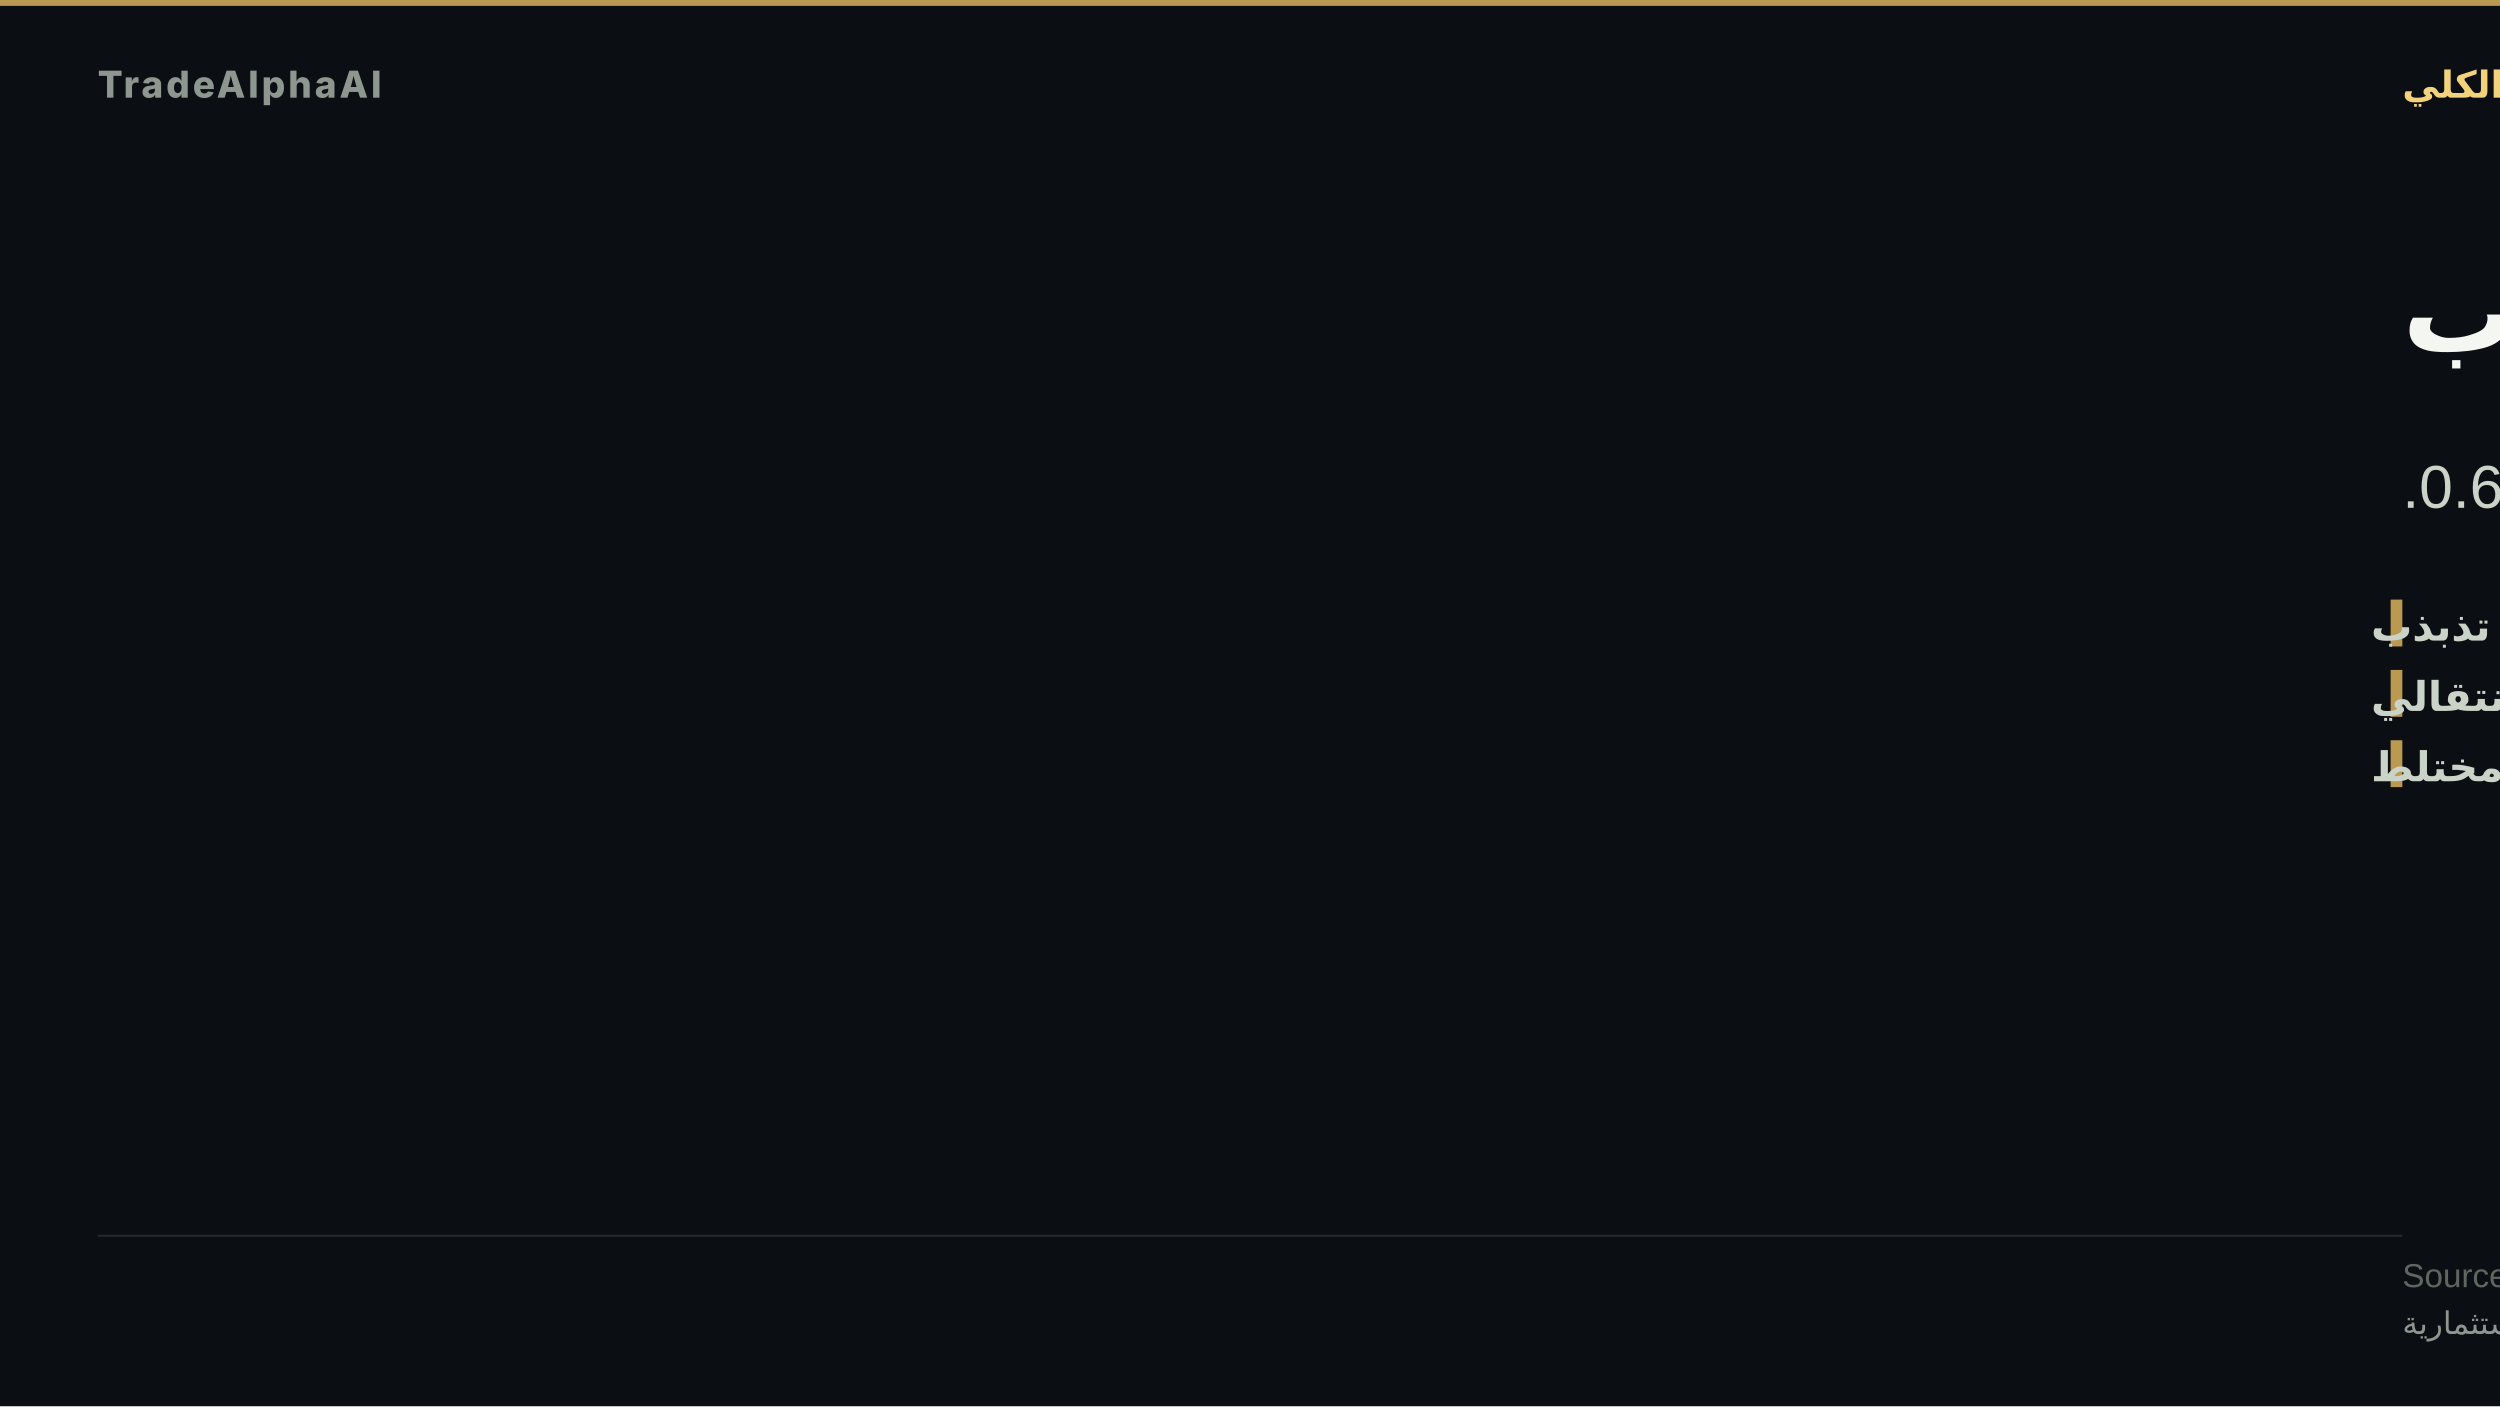
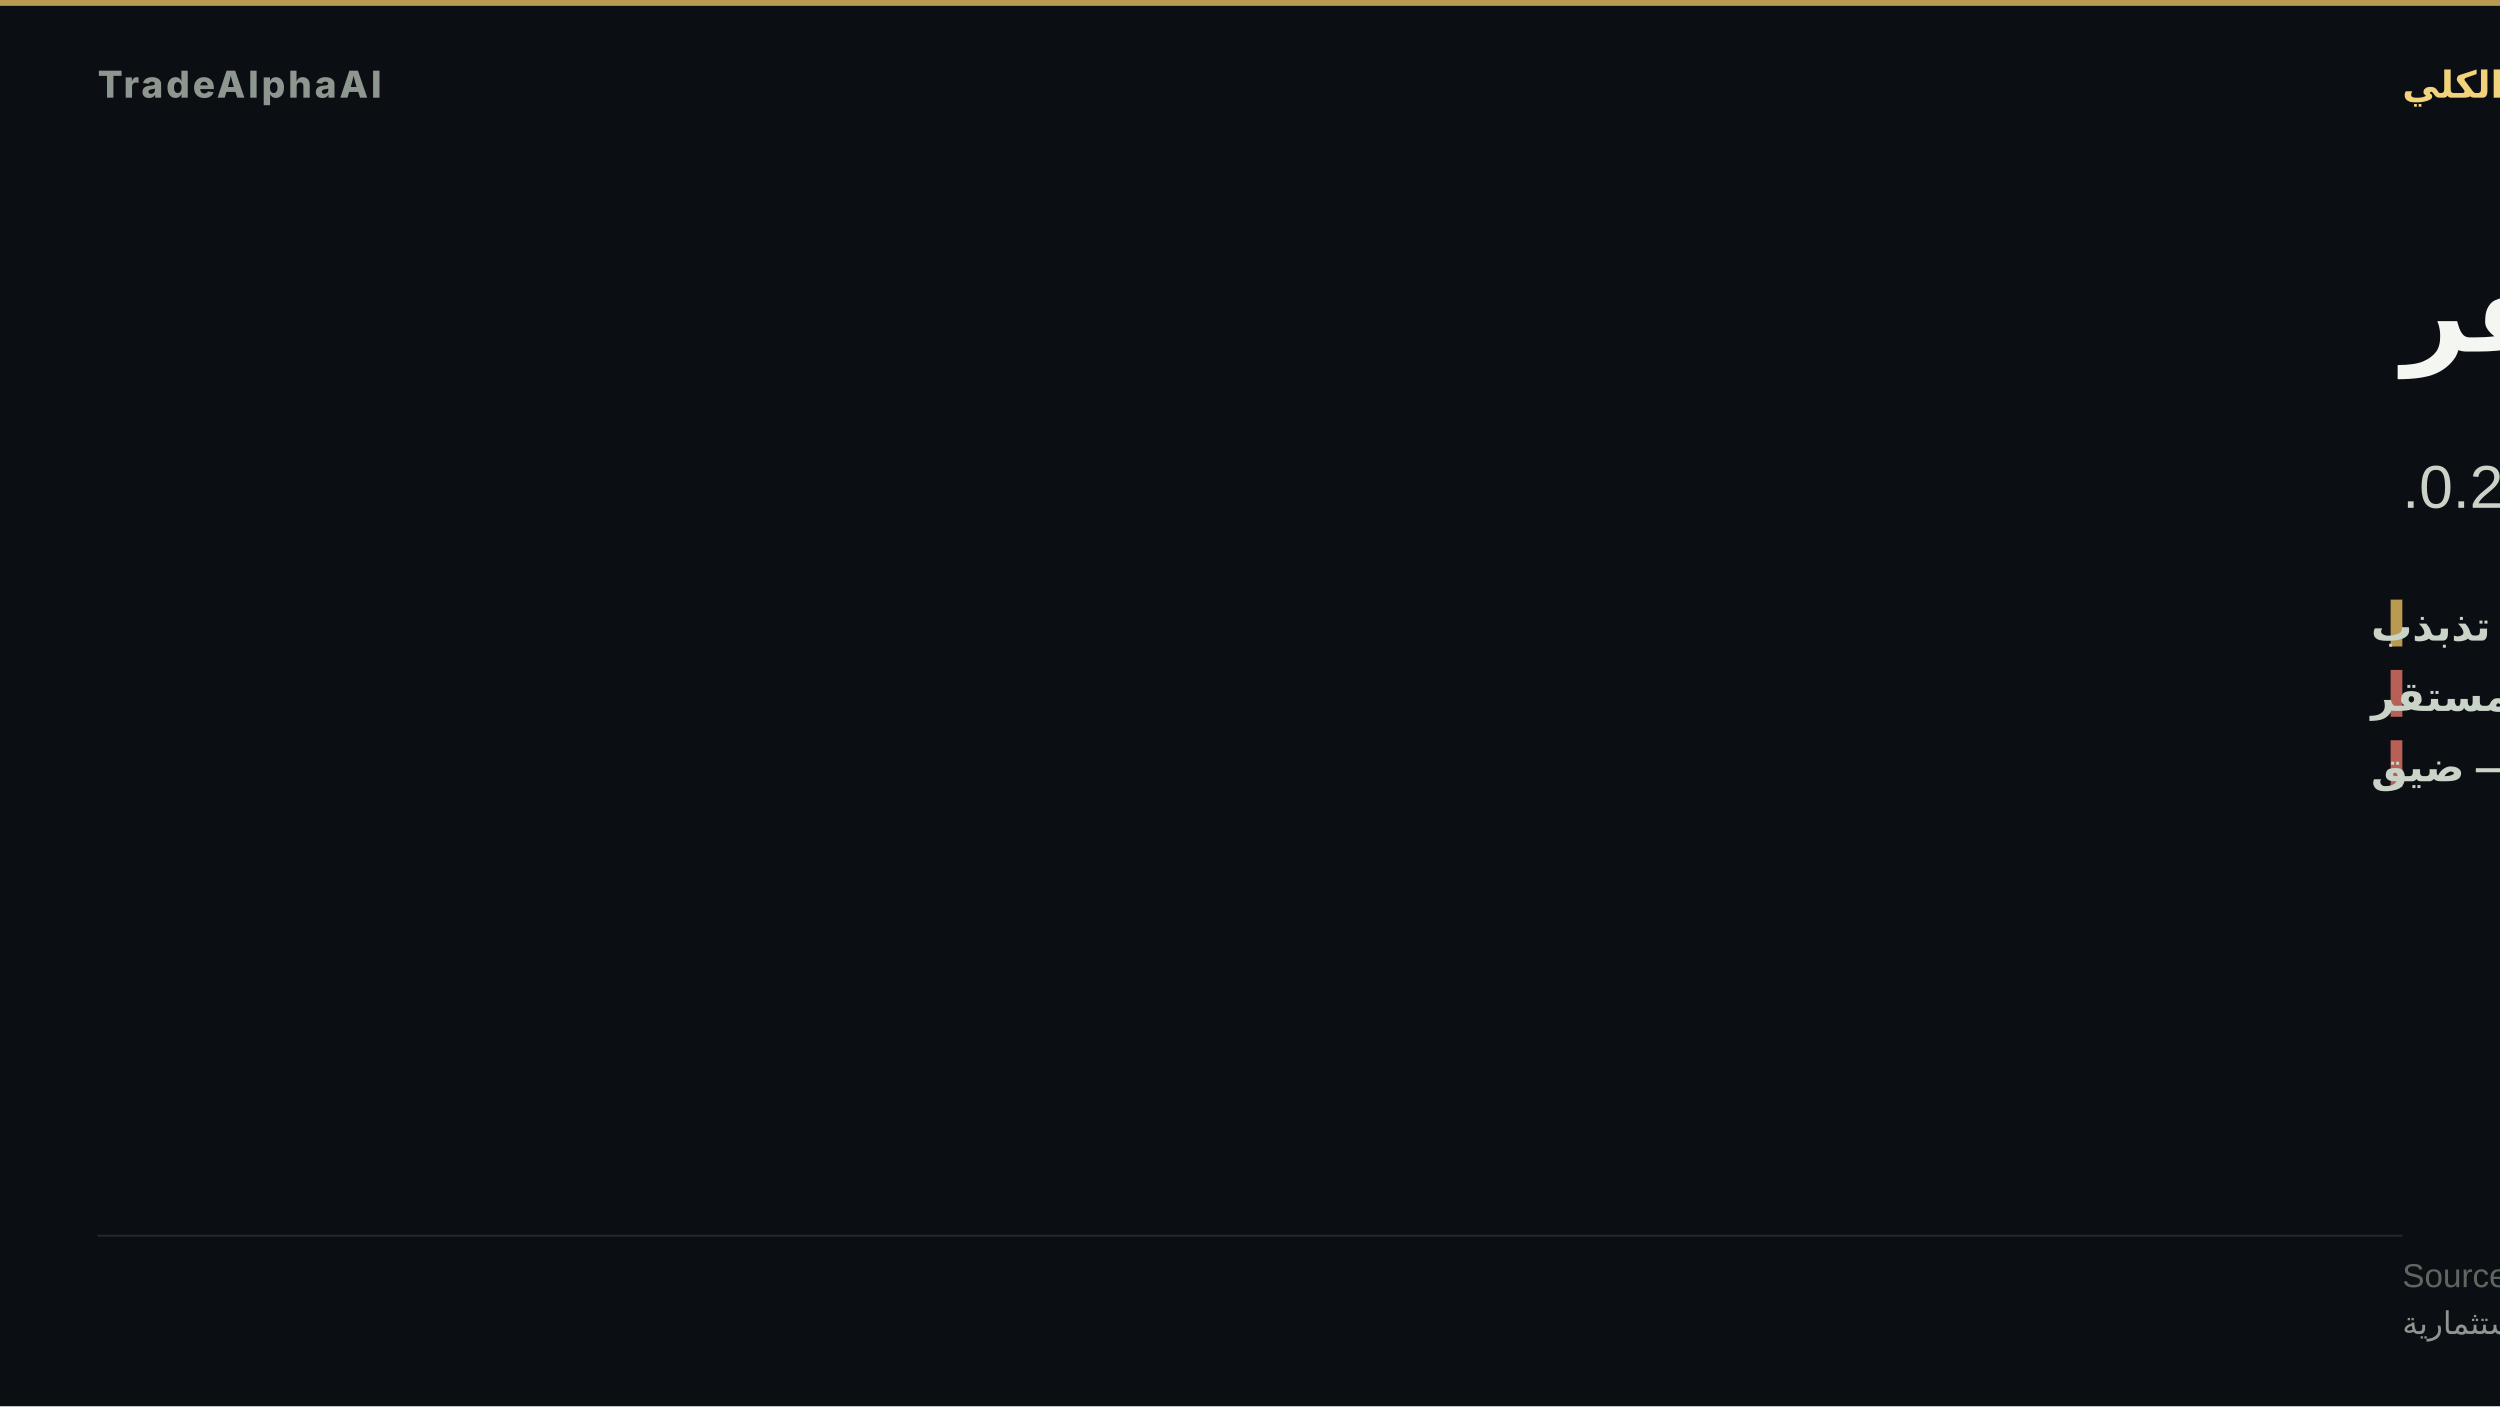
- <svg xmlns="http://www.w3.org/2000/svg" width="1280" height="720" viewBox="0 0 1280 720" role="img" aria-label="تحوّل تذبذب">
+ <svg xmlns="http://www.w3.org/2000/svg" width="1280" height="720" viewBox="0 0 1280 720" role="img" aria-label="صعود غير مستقر">
  <rect width="1280" height="720" fill="#0b0e13" />
  <rect x="0" y="0" width="1280" height="3" fill="#d8b15a" opacity="0.85" />
  <text x="50" y="50" font-family="'Inter','Segoe UI','Helvetica Neue',Arial,sans-serif" font-size="19" font-weight="800" letter-spacing="1.5" fill="#8d978f" text-anchor="start">TradeAlphaAI</text>
  <text x="1230" y="50" font-family="'Tajawal','Cairo','Segoe UI',Arial,sans-serif" font-size="19" font-weight="700" letter-spacing="0" fill="#f2d27b" text-anchor="end" direction="rtl">النظام الكلي</text>
-   <text x="1230" y="180" font-family="'Tajawal','Cairo','Segoe UI',Arial,sans-serif" font-size="58" font-weight="800" fill="#f4f7f1" text-anchor="end" direction="rtl">تحوّل تذبذب</text>
-   <text x="1230" y="260" font-family="'Tajawal','Cairo','Segoe UI',Arial,sans-serif" font-size="31" font-weight="500" fill="#cad3c7" text-anchor="end" direction="rtl">سيولة رفض تذبذب · استقرار انتقالي · اتساق 0.6.</text>
+   <text x="1230" y="180" font-family="'Tajawal','Cairo','Segoe UI',Arial,sans-serif" font-size="58" font-weight="800" fill="#f4f7f1" text-anchor="end" direction="rtl">صعود غير مستقر</text>
+   <text x="1230" y="260" font-family="'Tajawal','Cairo','Segoe UI',Arial,sans-serif" font-size="31" font-weight="500" fill="#cad3c7" text-anchor="end" direction="rtl">سيولة رفض تذبذب · استقرار غير مستقر · اتساق 0.2.</text>
  <rect x="1224" y="307" width="6" height="24" fill="#d8b15a" opacity="0.85" />
  <text x="1214" y="328" font-family="'Tajawal','Cairo','Segoe UI',Arial,sans-serif" font-size="21" font-weight="600" fill="#cad3c7" text-anchor="end" direction="rtl">السيولة — رفض تذبذب</text>
-   <rect x="1224" y="343" width="6" height="24" fill="#d8b15a" opacity="0.85" />
-   <text x="1214" y="364" font-family="'Tajawal','Cairo','Segoe UI',Arial,sans-serif" font-size="21" font-weight="600" fill="#cad3c7" text-anchor="end" direction="rtl">الاستقرار — انتقالي</text>
-   <rect x="1224" y="379" width="6" height="24" fill="#d8b15a" opacity="0.85" />
-   <text x="1214" y="400" font-family="'Tajawal','Cairo','Segoe UI',Arial,sans-serif" font-size="21" font-weight="600" fill="#cad3c7" text-anchor="end" direction="rtl">الاتساع — مختلط</text>
+   <rect x="1224" y="343" width="6" height="24" fill="#d66e60" opacity="0.85" />
+   <text x="1214" y="364" font-family="'Tajawal','Cairo','Segoe UI',Arial,sans-serif" font-size="21" font-weight="600" fill="#cad3c7" text-anchor="end" direction="rtl">الاستقرار — غير مستقر</text>
+   <rect x="1224" y="379" width="6" height="24" fill="#d66e60" opacity="0.85" />
+   <text x="1214" y="400" font-family="'Tajawal','Cairo','Segoe UI',Arial,sans-serif" font-size="21" font-weight="600" fill="#cad3c7" text-anchor="end" direction="rtl">الاتساع — ضيق</text>
  <rect x="50" y="632.2" width="1180" height="1" fill="rgba(148,163,184,0.18)" />
  <text x="1230" y="659" font-family="'Tajawal','Cairo','Segoe UI',Arial,sans-serif" font-size="17" fill="#5d675f" text-anchor="end" direction="rtl">Source: TradeAlphaAI macro-reactions + liquidity-regime artifacts</text>
  <text x="1230" y="683" font-family="'Tajawal','Cairo','Segoe UI',Arial,sans-serif" font-size="16" fill="#8d978f" text-anchor="end" direction="rtl">استخبارات سوق تعليمية — ليست نصيحة استثمارية</text>
</svg>
